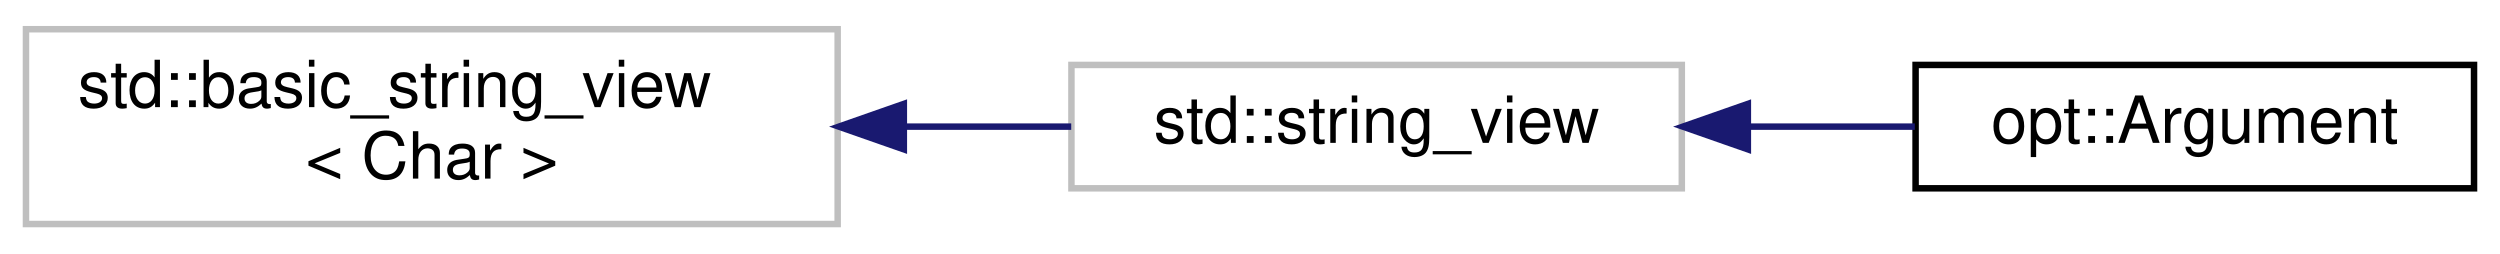
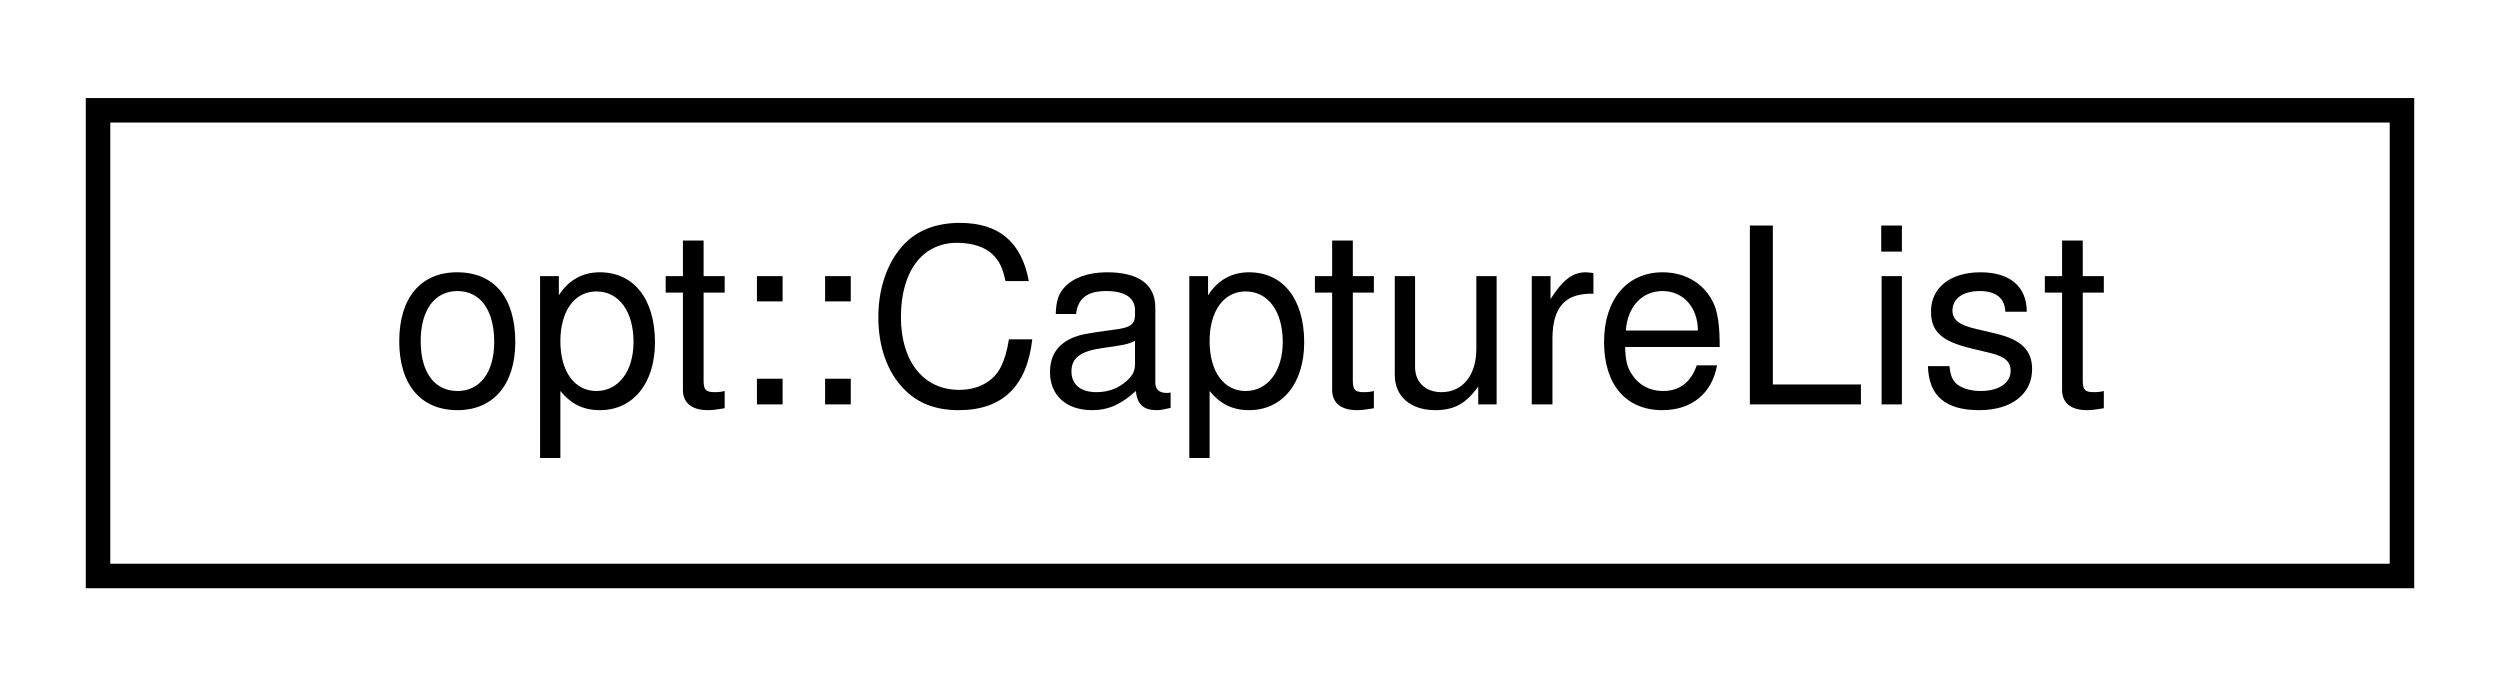
- <svg xmlns="http://www.w3.org/2000/svg" xmlns:xlink="http://www.w3.org/1999/xlink" width="385pt" height="39pt" viewBox="0.00 0.00 385.00 39.00">
-   <g id="graph0" class="graph" transform="scale(1 1) rotate(0) translate(4 35)">
+ <svg xmlns="http://www.w3.org/2000/svg" xmlns:xlink="http://www.w3.org/1999/xlink" width="102pt" height="28pt" viewBox="0.00 0.00 102.00 28.00">
+   <g id="graph0" class="graph" transform="scale(1 1) rotate(0) translate(4 24)">
    <g id="node1" class="node">
      <g id="a_node1">
-         <a xlink:title="STL class.">
-           <polygon fill="none" stroke="#bfbfbf" points="0,-0.5 0,-30.5 125,-30.5 125,-0.5 0,-0.5" />
-           <text text-anchor="start" x="8" y="-18.5" font-family="Helvetica,sans-Serif" font-size="10.00">std::basic_string_view</text>
-           <text text-anchor="middle" x="62.5" y="-7.5" font-family="Helvetica,sans-Serif" font-size="10.00">&lt; Char &gt;</text>
+         <a xlink:href="structopt_1_1_capture_list.html" target="_top" xlink:title="Contains a list of arguments that should be allowed to capture additional arguments....">
+           <polygon fill="none" stroke="black" points="0,-0.5 0,-19.5 94,-19.5 94,-0.5 0,-0.5" />
+           <text text-anchor="middle" x="47" y="-7.5" font-family="Helvetica,sans-Serif" font-size="10.00">opt::CaptureList</text>
        </a>
      </g>
    </g>
-     <g id="node2" class="node">
-       <g id="a_node2">
-         <a xlink:title="STL class.">
-           <polygon fill="none" stroke="#bfbfbf" points="161,-6 161,-25 255,-25 255,-6 161,-6" />
-           <text text-anchor="middle" x="208" y="-13" font-family="Helvetica,sans-Serif" font-size="10.00">std::string_view</text>
-         </a>
-       </g>
-     </g>
-     <g id="edge1" class="edge">
-       <path fill="none" stroke="midnightblue" d="M135.38,-15.5C144.08,-15.5 152.78,-15.5 160.97,-15.5" />
-       <polygon fill="midnightblue" stroke="midnightblue" points="135.19,-12 125.19,-15.5 135.19,-19 135.19,-12" />
-     </g>
-     <g id="node3" class="node">
-       <g id="a_node3">
-         <a xlink:href="classopt_1_1_argument.html" target="_top" xlink:title=" ">
-           <polygon fill="none" stroke="black" points="291,-6 291,-25 377,-25 377,-6 291,-6" />
-           <text text-anchor="middle" x="334" y="-13" font-family="Helvetica,sans-Serif" font-size="10.00">opt::Argument</text>
-         </a>
-       </g>
-     </g>
-     <g id="edge2" class="edge">
-       <path fill="none" stroke="midnightblue" d="M265.2,-15.5C273.84,-15.5 282.62,-15.5 290.88,-15.5" />
-       <polygon fill="midnightblue" stroke="midnightblue" points="265.17,-12 255.17,-15.5 265.17,-19 265.17,-12" />
-     </g>
  </g>
</svg>
